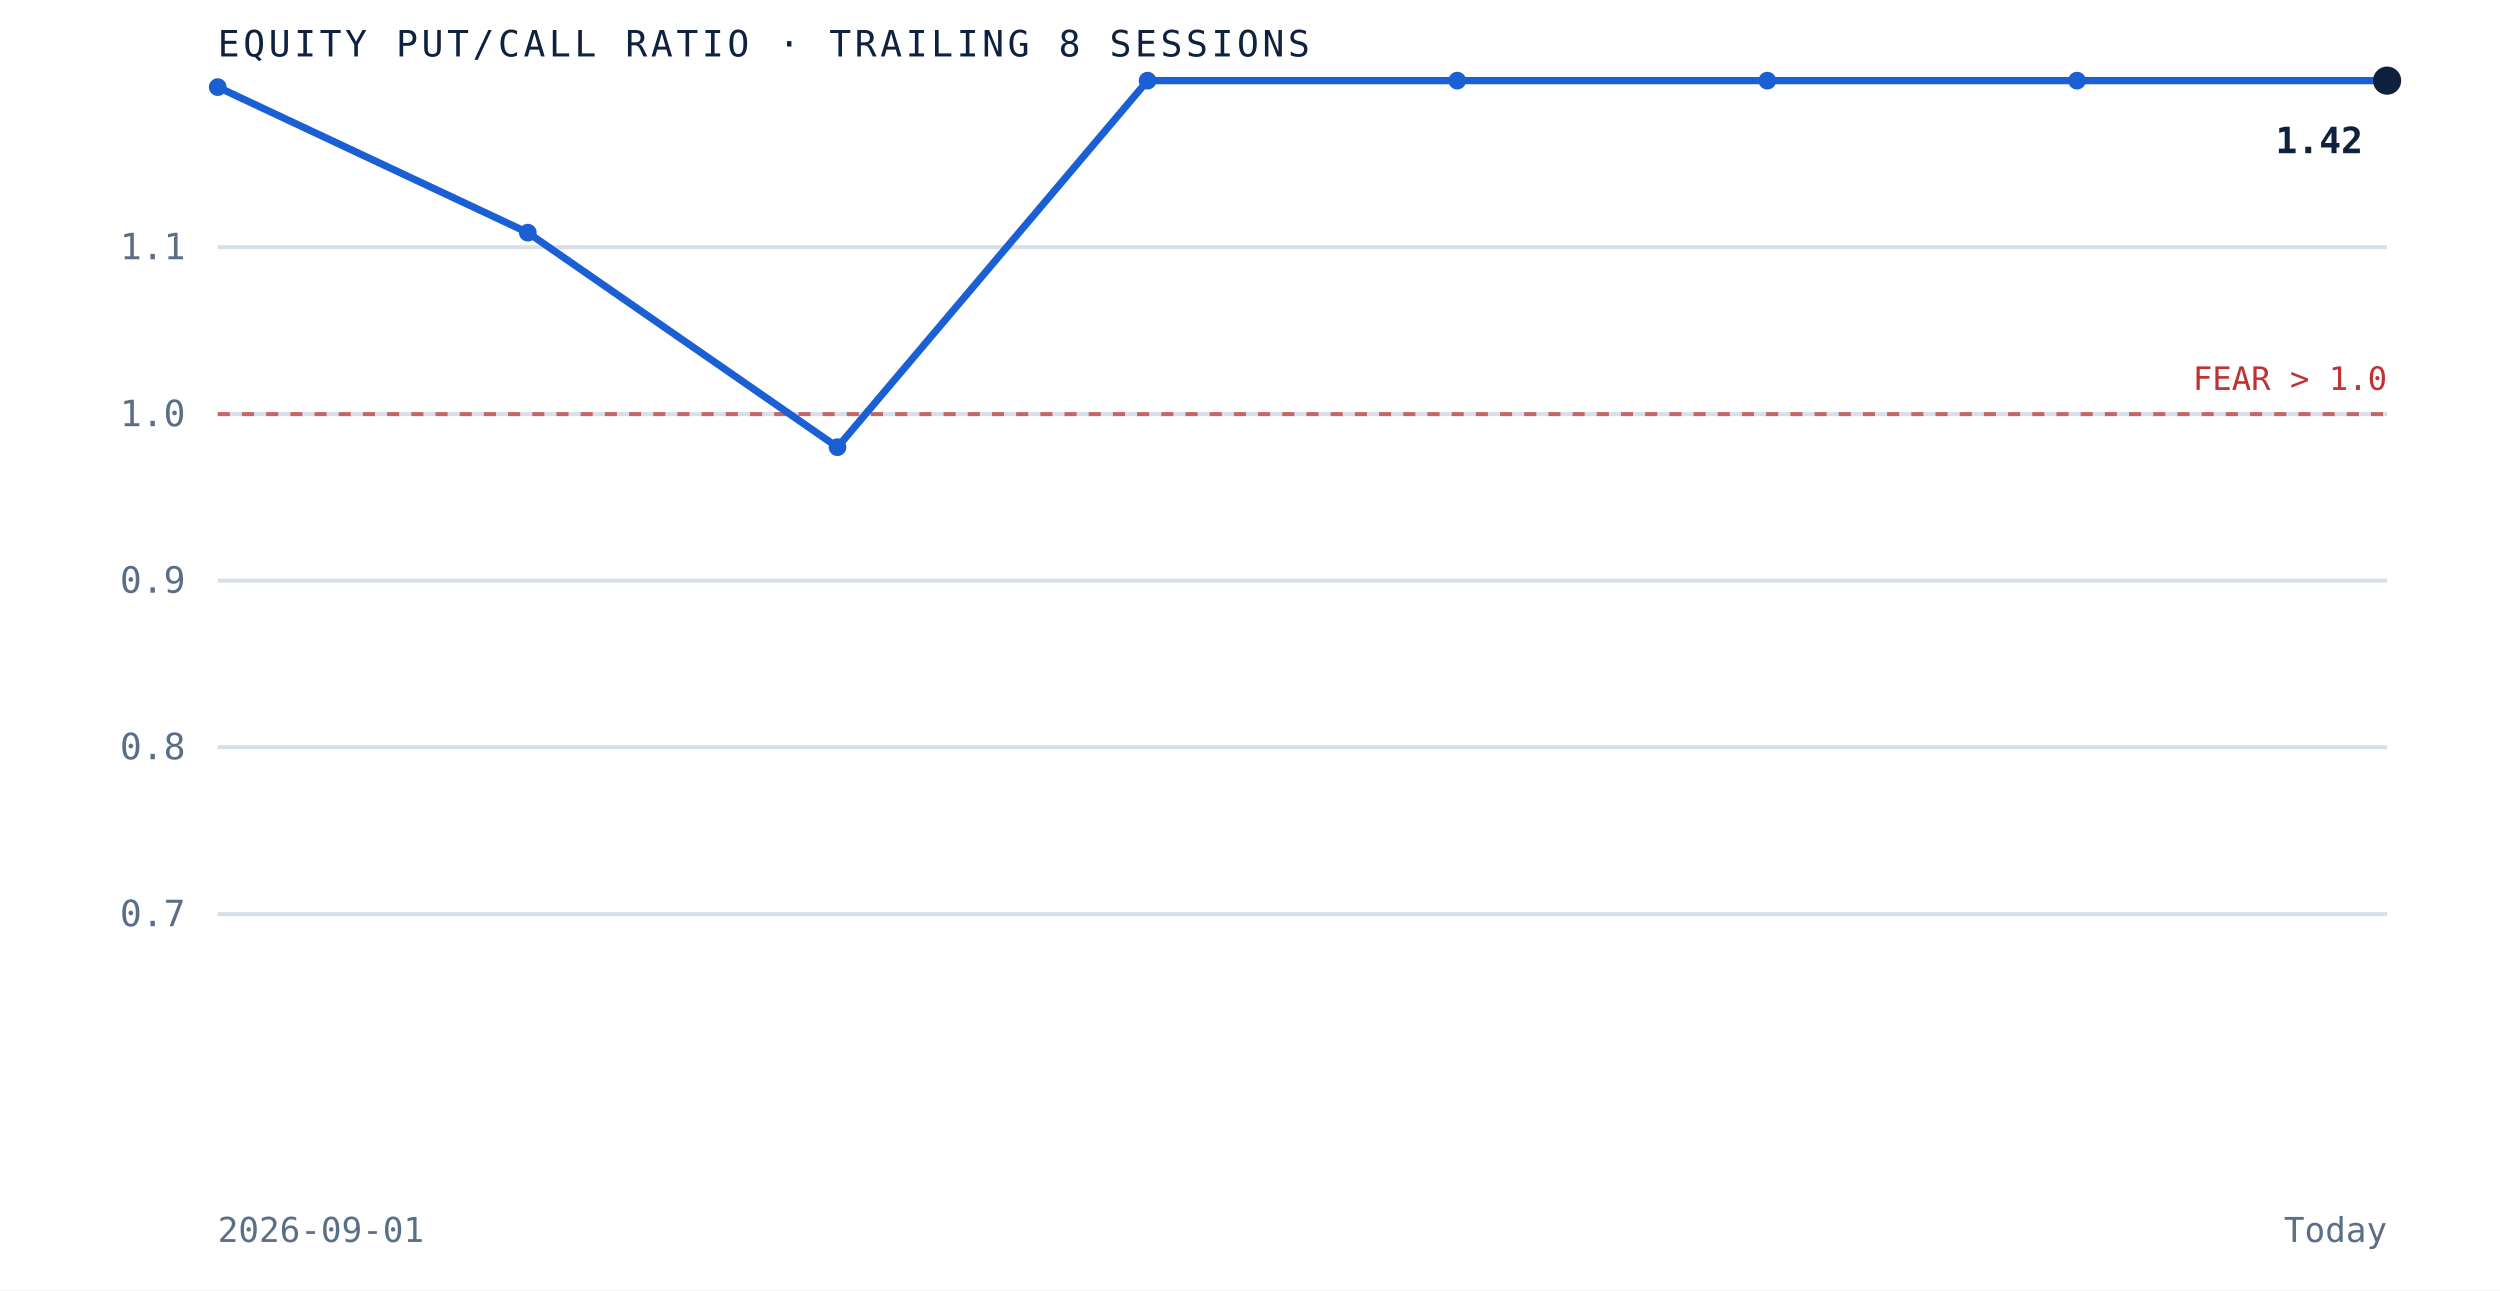
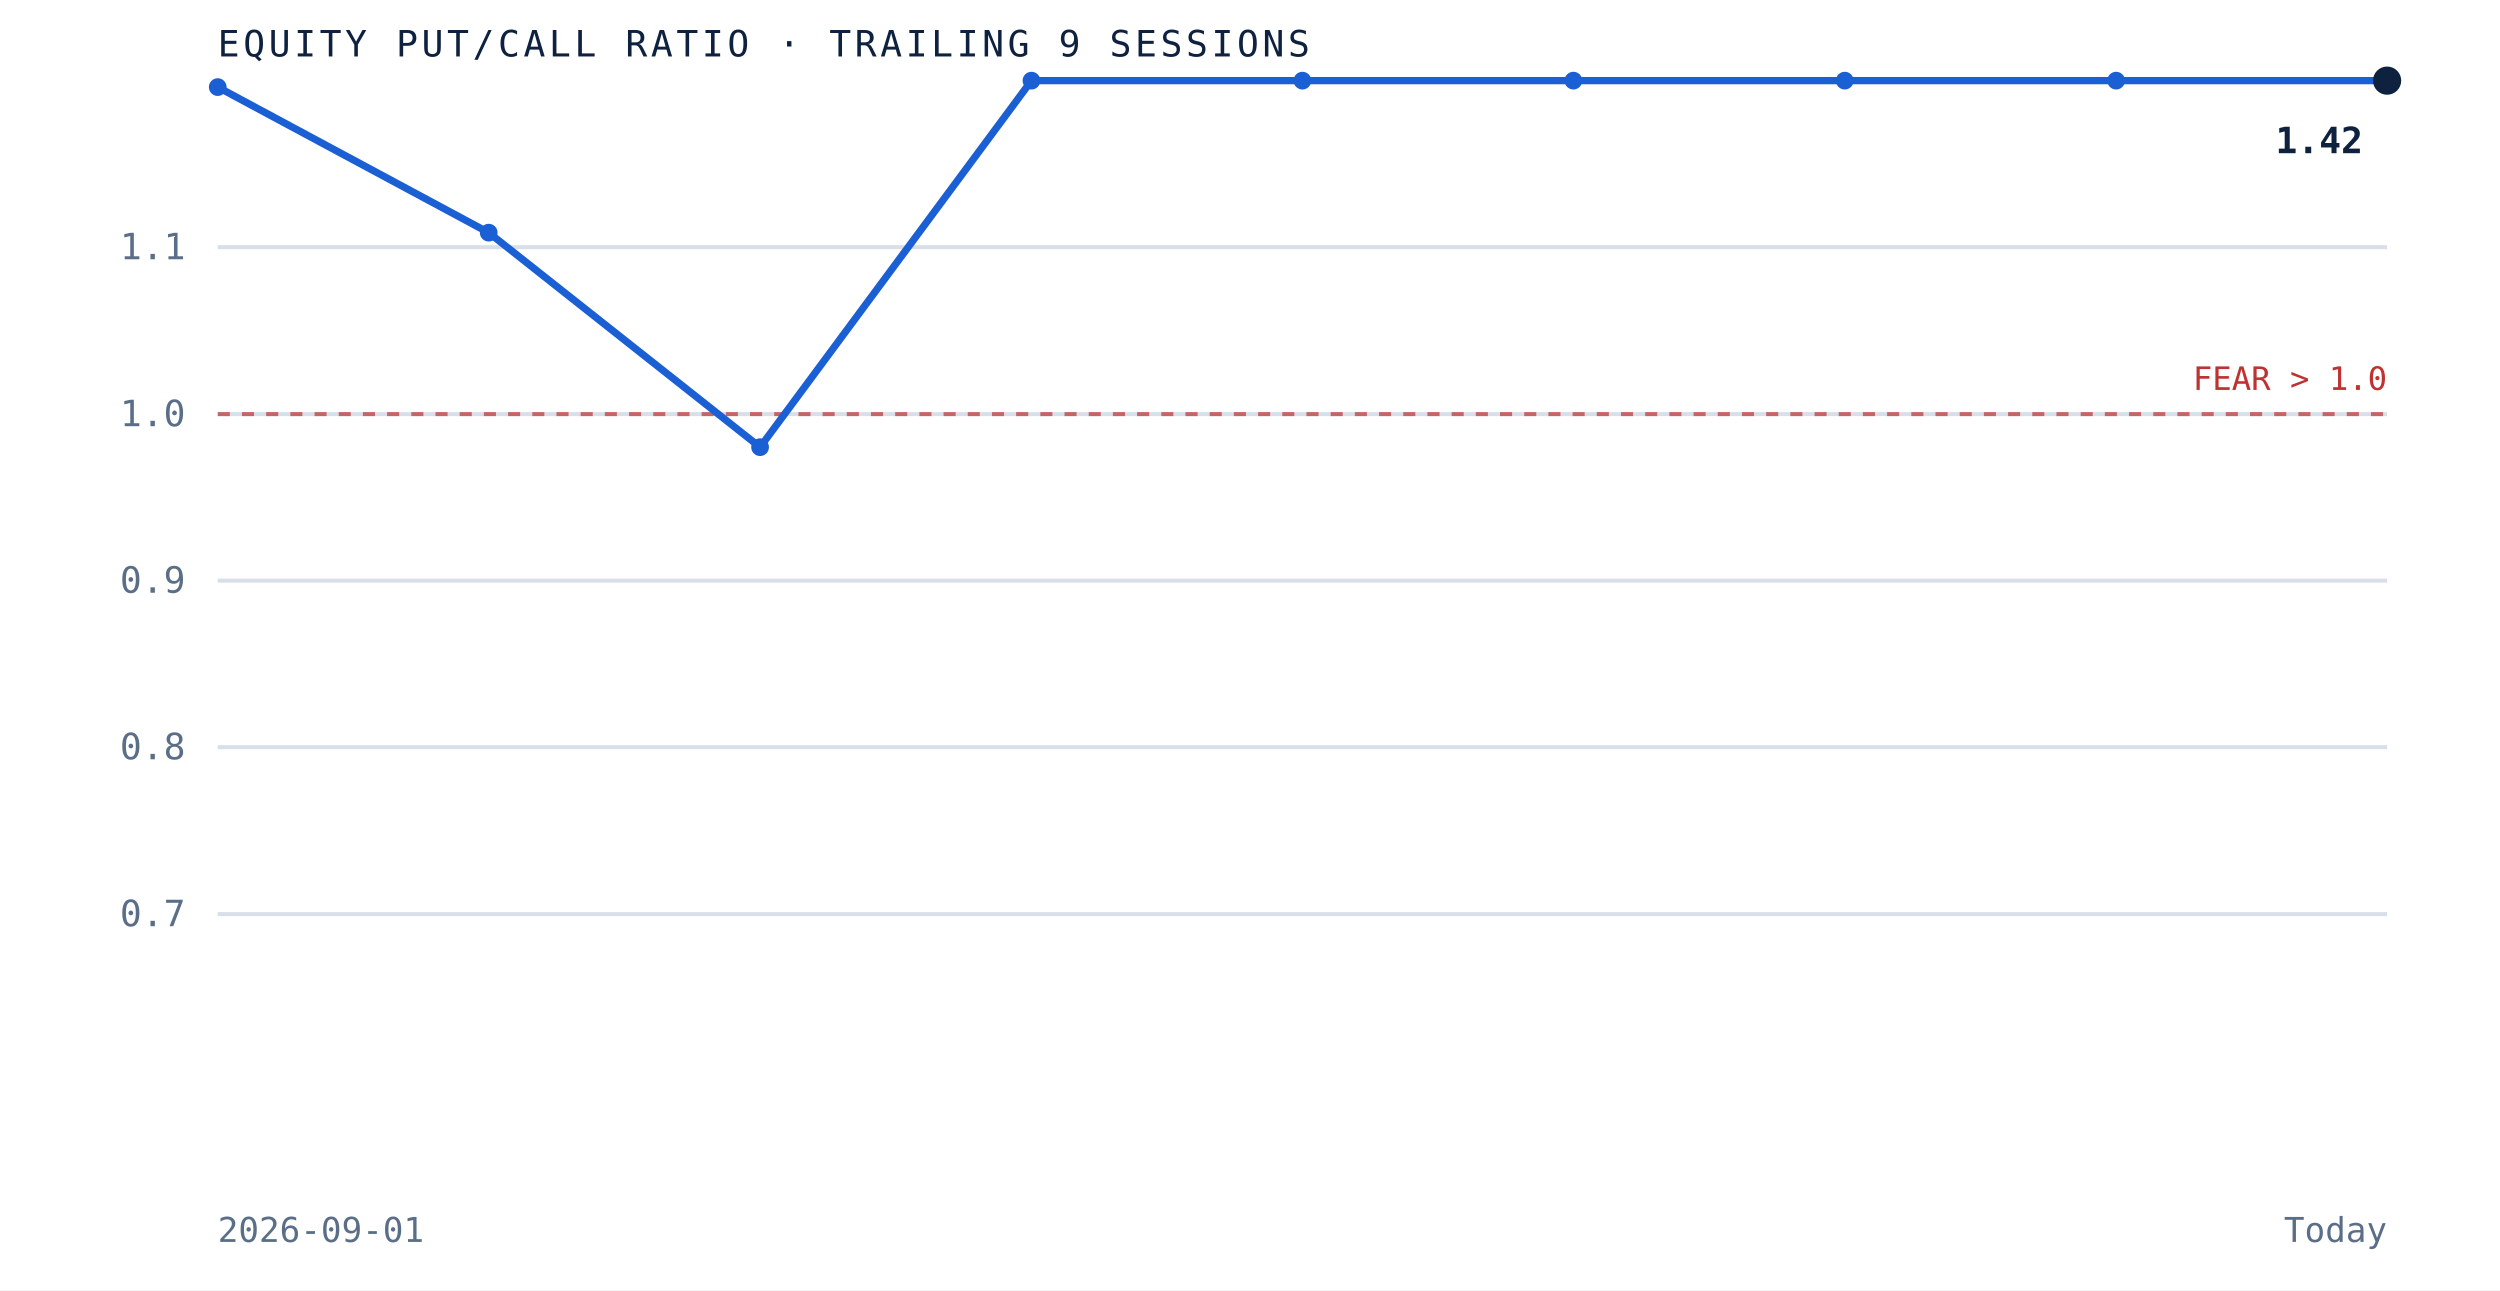
- <svg xmlns="http://www.w3.org/2000/svg" viewBox="0 0 620 320" role="img" aria-label="Equity put to call ratio over the trailing 8 sessions" preserveAspectRatio="xMidYMid meet" style="width:100%;height:auto;display:block">
+ <svg xmlns="http://www.w3.org/2000/svg" viewBox="0 0 620 320" role="img" aria-label="Equity put to call ratio over the trailing 9 sessions" preserveAspectRatio="xMidYMid meet" style="width:100%;height:auto;display:block">
  <rect x="0" y="0" width="620" height="320" fill="white" />
  <line x1="54" y1="226.7" x2="592" y2="226.7" stroke="#d8dfe9" stroke-width="1" />
  <text x="46" y="229.7" text-anchor="end" font-family="'JetBrains Mono', monospace" font-size="9" fill="#5a6f87">0.7</text>
  <line x1="54" y1="185.3" x2="592" y2="185.3" stroke="#d8dfe9" stroke-width="1" />
  <text x="46" y="188.3" text-anchor="end" font-family="'JetBrains Mono', monospace" font-size="9" fill="#5a6f87">0.8</text>
  <line x1="54" y1="144.0" x2="592" y2="144.0" stroke="#d8dfe9" stroke-width="1" />
  <text x="46" y="147.0" text-anchor="end" font-family="'JetBrains Mono', monospace" font-size="9" fill="#5a6f87">0.9</text>
  <line x1="54" y1="102.7" x2="592" y2="102.7" stroke="#d8dfe9" stroke-width="1" />
  <text x="46" y="105.7" text-anchor="end" font-family="'JetBrains Mono', monospace" font-size="9" fill="#5a6f87">1.0</text>
  <line x1="54" y1="61.3" x2="592" y2="61.3" stroke="#d8dfe9" stroke-width="1" />
  <text x="46" y="64.3" text-anchor="end" font-family="'JetBrains Mono', monospace" font-size="9" fill="#5a6f87">1.1</text>
  <line x1="54" y1="102.7" x2="592" y2="102.7" stroke="#bf3232" stroke-width="1" stroke-dasharray="3 3" opacity="0.7" />
  <text x="592" y="96.7" text-anchor="end" font-family="'JetBrains Mono', monospace" font-size="8" fill="#bf3232">FEAR &gt; 1.0</text>
-   <path d="M 54.0 21.6 L 130.9 57.7 L 207.7 110.9 L 284.6 20.0 L 361.4 20.0 L 438.3 20.0 L 515.1 20.0 L 592.0 20.0" fill="none" stroke="#1a5fd4" stroke-width="1.8" />
+   <path d="M 54.0 21.6 L 121.2 57.7 L 188.5 110.9 L 255.8 20.0 L 323.0 20.0 L 390.2 20.0 L 457.5 20.0 L 524.8 20.0 L 592.0 20.0" fill="none" stroke="#1a5fd4" stroke-width="1.8" />
  <circle cx="54.0" cy="21.6" r="2.2" fill="#1a5fd4" />
-   <circle cx="130.9" cy="57.7" r="2.2" fill="#1a5fd4" />
-   <circle cx="207.7" cy="110.9" r="2.2" fill="#1a5fd4" />
-   <circle cx="284.6" cy="20.0" r="2.2" fill="#1a5fd4" />
-   <circle cx="361.4" cy="20.0" r="2.2" fill="#1a5fd4" />
-   <circle cx="438.3" cy="20.0" r="2.2" fill="#1a5fd4" />
-   <circle cx="515.1" cy="20.0" r="2.2" fill="#1a5fd4" />
+   <circle cx="121.2" cy="57.7" r="2.2" fill="#1a5fd4" />
+   <circle cx="188.5" cy="110.9" r="2.2" fill="#1a5fd4" />
+   <circle cx="255.8" cy="20.0" r="2.2" fill="#1a5fd4" />
+   <circle cx="323.0" cy="20.0" r="2.2" fill="#1a5fd4" />
+   <circle cx="390.2" cy="20.0" r="2.2" fill="#1a5fd4" />
+   <circle cx="457.5" cy="20.0" r="2.2" fill="#1a5fd4" />
+   <circle cx="524.8" cy="20.0" r="2.2" fill="#1a5fd4" />
  <circle cx="592.0" cy="20.0" r="3.5" fill="#0e2240" />
  <text x="586.0" y="38.0" text-anchor="end" font-family="'JetBrains Mono', monospace" font-size="9" font-weight="bold" fill="#0e2240">1.42</text>
-   <text x="54" y="14" font-family="'JetBrains Mono', monospace" font-size="9" letter-spacing="0.1em" fill="#0e2240">EQUITY PUT/CALL RATIO · TRAILING 8 SESSIONS</text>
+   <text x="54" y="14" font-family="'JetBrains Mono', monospace" font-size="9" letter-spacing="0.1em" fill="#0e2240">EQUITY PUT/CALL RATIO · TRAILING 9 SESSIONS</text>
  <text x="54" y="308" font-family="'JetBrains Mono', monospace" font-size="8.5" fill="#5a6f87">2026-09-01</text>
  <text x="592" y="308" text-anchor="end" font-family="'JetBrains Mono', monospace" font-size="8.5" fill="#5a6f87">Today</text>
</svg>
